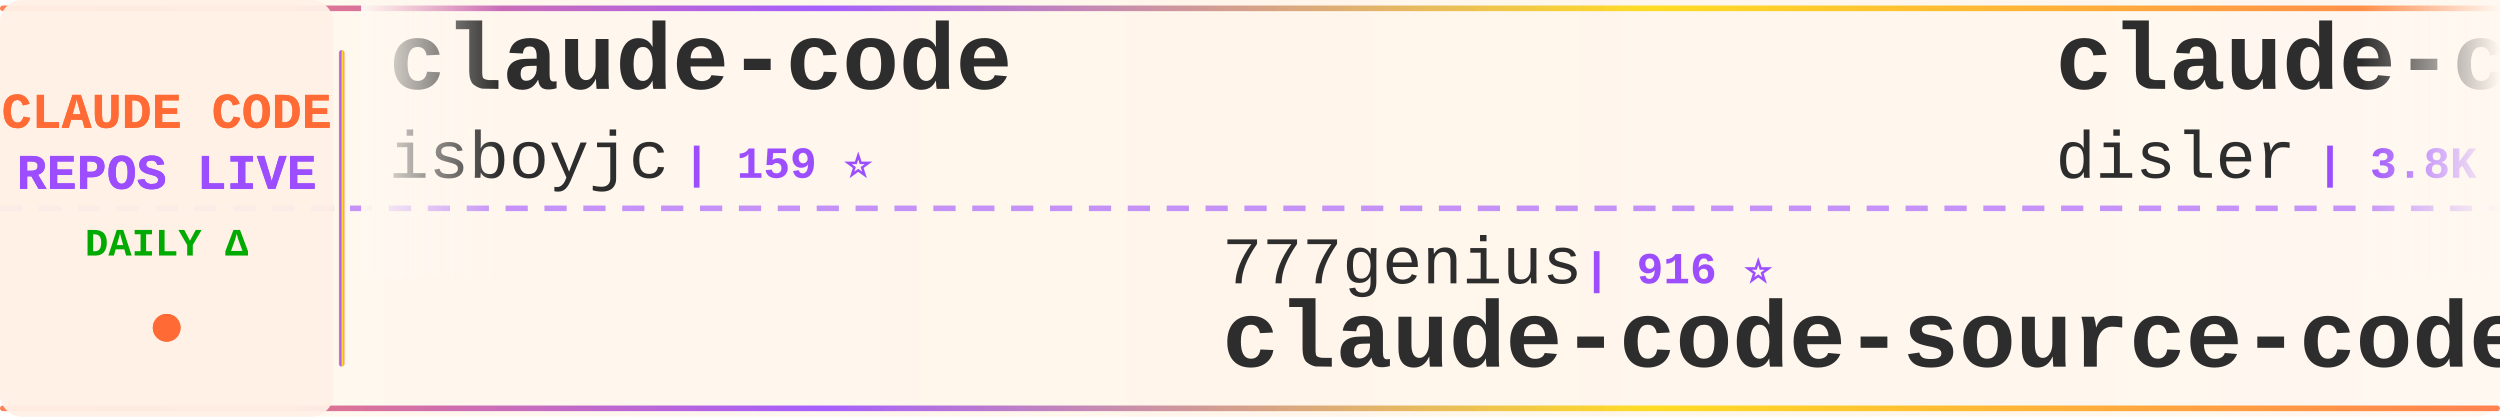
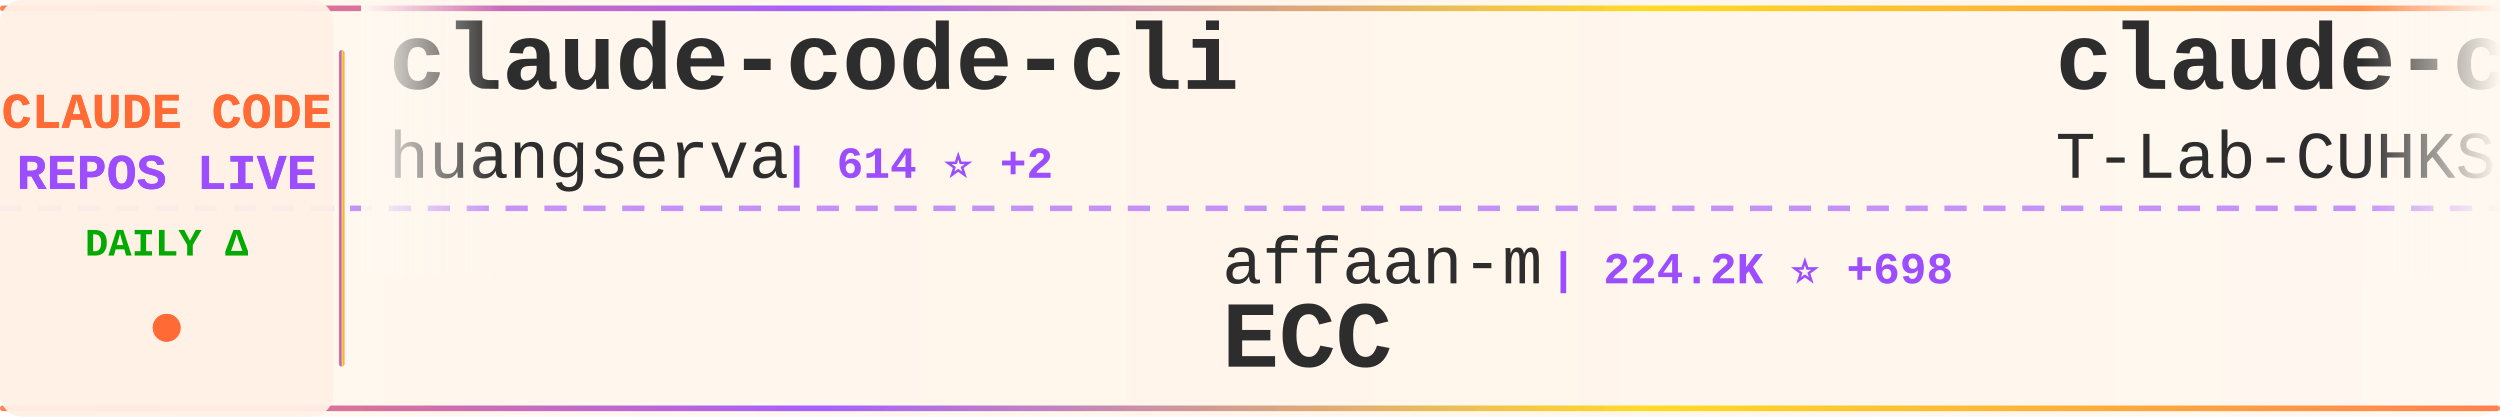
<svg xmlns="http://www.w3.org/2000/svg" width="900" height="150">
  <defs>
    <linearGradient id="tickerBg" x1="0%" y1="0%" x2="100%" y2="0%">
      <stop offset="0%" style="stop-color:#fff8f0;stop-opacity:0.98" />
      <stop offset="50%" style="stop-color:#fff5eb;stop-opacity:1" />
      <stop offset="100%" style="stop-color:#fff8f0;stop-opacity:0.98" />
    </linearGradient>
    <linearGradient id="borderGrad" x1="0%" y1="0%" x2="100%" y2="0%">
      <stop offset="0%" style="stop-color:#FF6B35;stop-opacity:0.85">
        <animate attributeName="stop-opacity" values="0.85;1;0.85" dur="2s" repeatCount="indefinite" />
      </stop>
      <stop offset="33%" style="stop-color:#9C4EFF;stop-opacity:0.9">
        <animate attributeName="stop-opacity" values="0.9;1;0.9" dur="2.2s" repeatCount="indefinite" />
      </stop>
      <stop offset="66%" style="stop-color:#FFD700;stop-opacity:0.85">
        <animate attributeName="stop-opacity" values="0.85;1;0.85" dur="1.8s" repeatCount="indefinite" />
      </stop>
      <stop offset="100%" style="stop-color:#FF6B35;stop-opacity:0.85">
        <animate attributeName="stop-opacity" values="0.85;1;0.85" dur="2s" repeatCount="indefinite" />
      </stop>
    </linearGradient>
    <filter id="textGlow">
      <feGaussianBlur stdDeviation="0.15" result="coloredBlur" />
      <feMerge>
        <feMergeNode in="coloredBlur" />
        <feMergeNode in="SourceGraphic" />
      </feMerge>
    </filter>
    <filter id="metricGlow">
      <feGaussianBlur stdDeviation="0.2" result="coloredBlur" />
      <feMerge>
        <feMergeNode in="coloredBlur" />
        <feMergeNode in="SourceGraphic" />
      </feMerge>
    </filter>
    <linearGradient id="leftFade" x1="0%" y1="0%" x2="100%" y2="0%">
      <stop offset="0%" style="stop-color:#fff8f0;stop-opacity:1" />
      <stop offset="100%" style="stop-color:#fff8f0;stop-opacity:0" />
    </linearGradient>
    <linearGradient id="rightFade" x1="0%" y1="0%" x2="100%" y2="0%">
      <stop offset="0%" style="stop-color:#fff8f0;stop-opacity:0" />
      <stop offset="100%" style="stop-color:#fff8f0;stop-opacity:1" />
    </linearGradient>
  </defs>
  <rect width="900" height="150" fill="url(#tickerBg)" rx="8" />
  <rect x="0" y="2" width="900" height="2" fill="url(#borderGrad)" rx="1" />
  <rect x="0" y="146" width="900" height="2" fill="url(#borderGrad)" rx="1" />
  <line x1="0" y1="75" x2="900" y2="75" stroke="#9C4EFF" stroke-width="2" stroke-dasharray="8 6" opacity="0.6" />
  <rect x="0" y="0" width="120" height="150" fill="#fff0e6" opacity="0.95" rx="8" />
  <text x="60" y="46" font-family="'Courier New', monospace" font-size="18" font-weight="bold" fill="#FF6B35" text-anchor="middle" filter="url(#textGlow)">
    CLAUDE CODE
  </text>
  <text x="60" y="68" font-family="'Courier New', monospace" font-size="18" font-weight="bold" fill="#9C4EFF" text-anchor="middle" filter="url(#textGlow)">
    REPOS LIVE
  </text>
  <text x="60" y="92" font-family="'Courier New', monospace" font-size="14" font-weight="bold" fill="#00aa00" text-anchor="middle">
    DAILY Δ
  </text>
  <circle cx="60" cy="118" r="5" fill="#FF6B35" filter="url(#metricGlow)">
    <animate attributeName="r" values="4;6;4" dur="1.5s" repeatCount="indefinite" />
    <animate attributeName="opacity" values="0.6;1;0.6" dur="1.5s" repeatCount="indefinite" />
  </circle>
  <rect x="122" y="18" width="2" height="114" fill="url(#borderGrad)" rx="1" />
  <clipPath id="tickerClip">
    <rect x="130" y="0" width="770" height="150" />
  </clipPath>
  <g clip-path="url(#tickerClip)">
    <g id="tickerItems">
      <animateTransform attributeName="transform" attributeType="XML" type="translate" from="0 0" to="-3000 0" dur="54s" repeatCount="indefinite" />
      <g transform="translate(0, 0)">
-         <text x="140" y="32" font-family="'Courier New', monospace" font-size="34" font-weight="bold" fill="#2d2d2d">claude-code</text>
-         <text x="140" y="64" font-family="'Courier New', monospace" font-size="24" font-weight="normal" fill="#2d2d2d" opacity="1.0">isboyjc</text>
-         <text x="246" y="64" font-family="'Courier New', monospace" font-size="16" font-weight="bold" fill="#9C4EFF"> | 159 ⭐</text>
+         <text x="140" y="32" font-family="'Courier New', monospace" font-size="34" font-weight="bold" fill="#2d2d2d">claude-code-cli</text>
+         <text x="140" y="64" font-family="'Courier New', monospace" font-size="24" font-weight="normal" fill="#2d2d2d" opacity="1.0">huangserva</text>
+         <text x="282" y="64" font-family="'Courier New', monospace" font-size="16" font-weight="bold" fill="#9C4EFF"> | 614 ⭐ +2</text>
      </g>
      <g transform="translate(300, 0)">
-         <text x="140" y="102" font-family="'Courier New', monospace" font-size="24" font-weight="normal" fill="#2d2d2d" opacity="1.0">777genius</text>
-         <text x="270" y="102" font-family="'Courier New', monospace" font-size="16" font-weight="bold" fill="#9C4EFF"> | 916 ⭐</text>
-         <text x="140" y="132" font-family="'Courier New', monospace" font-size="34" font-weight="bold" fill="#2d2d2d">claude-code-source-code</text>
+         <text x="140" y="102" font-family="'Courier New', monospace" font-size="24" font-weight="normal" fill="#2d2d2d" opacity="1.0">affaan-m</text>
+         <text x="258" y="102" font-family="'Courier New', monospace" font-size="16" font-weight="bold" fill="#9C4EFF"> | 224.2K ⭐ +698</text>
+         <text x="140" y="132" font-family="'Courier New', monospace" font-size="34" font-weight="bold" fill="#2d2d2d">ECC</text>
      </g>
      <g transform="translate(600, 0)">
-         <text x="140" y="32" font-family="'Courier New', monospace" font-size="34" font-weight="bold" fill="#2d2d2d">claude-code-hooks-master...</text>
-         <text x="140" y="64" font-family="'Courier New', monospace" font-size="24" font-weight="normal" fill="#2d2d2d" opacity="1.0">disler</text>
-         <text x="234" y="64" font-family="'Courier New', monospace" font-size="16" font-weight="bold" fill="#9C4EFF"> | 3.8K ⭐ +7</text>
+         <text x="140" y="32" font-family="'Courier New', monospace" font-size="34" font-weight="bold" fill="#2d2d2d">claude-code</text>
+         <text x="140" y="64" font-family="'Courier New', monospace" font-size="24" font-weight="normal" fill="#2d2d2d" opacity="1.0">T-Lab-CUHKSZ</text>
+         <text x="306" y="64" font-family="'Courier New', monospace" font-size="16" font-weight="bold" fill="#9C4EFF"> | 321 ⭐</text>
      </g>
      <g transform="translate(900, 0)">
-         <text x="140" y="102" font-family="'Courier New', monospace" font-size="24" font-weight="normal" fill="#2d2d2d" opacity="1.0">guanshan</text>
-         <text x="258" y="102" font-family="'Courier New', monospace" font-size="16" font-weight="bold" fill="#9C4EFF"> | 61 ⭐</text>
-         <text x="140" y="132" font-family="'Courier New', monospace" font-size="34" font-weight="bold" fill="#2d2d2d">ClaudeCode</text>
+         <text x="140" y="102" font-family="'Courier New', monospace" font-size="24" font-weight="normal" fill="#2d2d2d" opacity="1.0">Yuyz0112</text>
+         <text x="258" y="102" font-family="'Courier New', monospace" font-size="16" font-weight="bold" fill="#9C4EFF"> | 2.4K ⭐</text>
+         <text x="140" y="132" font-family="'Courier New', monospace" font-size="34" font-weight="bold" fill="#2d2d2d">claude-code-reverse</text>
      </g>
      <g transform="translate(1200, 0)">
-         <text x="140" y="32" font-family="'Courier New', monospace" font-size="34" font-weight="bold" fill="#2d2d2d">claude-code-local</text>
-         <text x="140" y="64" font-family="'Courier New', monospace" font-size="24" font-weight="normal" fill="#2d2d2d" opacity="1.0">nicedreamzapp</text>
-         <text x="318" y="64" font-family="'Courier New', monospace" font-size="16" font-weight="bold" fill="#9C4EFF"> | 2.9K ⭐ +11</text>
+         <text x="140" y="32" font-family="'Courier New', monospace" font-size="34" font-weight="bold" fill="#2d2d2d">claude-code-source</text>
+         <text x="140" y="64" font-family="'Courier New', monospace" font-size="24" font-weight="normal" fill="#2d2d2d" opacity="1.0">AprilNEA</text>
+         <text x="258" y="64" font-family="'Courier New', monospace" font-size="16" font-weight="bold" fill="#9C4EFF"> | 387 ⭐</text>
      </g>
      <g transform="translate(1500, 0)">
-         <text x="140" y="102" font-family="'Courier New', monospace" font-size="24" font-weight="normal" fill="#2d2d2d" opacity="1.0">OneRedOak</text>
-         <text x="270" y="102" font-family="'Courier New', monospace" font-size="16" font-weight="bold" fill="#9C4EFF"> | 3.8K ⭐ +3</text>
-         <text x="140" y="132" font-family="'Courier New', monospace" font-size="34" font-weight="bold" fill="#2d2d2d">claude-code-workflows</text>
+         <text x="140" y="102" font-family="'Courier New', monospace" font-size="24" font-weight="normal" fill="#2d2d2d" opacity="1.0">lintsinghua</text>
+         <text x="294" y="102" font-family="'Courier New', monospace" font-size="16" font-weight="bold" fill="#9C4EFF"> | 3.8K ⭐ +16</text>
+         <text x="140" y="132" font-family="'Courier New', monospace" font-size="34" font-weight="bold" fill="#2d2d2d">claude-code-book</text>
      </g>
      <g transform="translate(1800, 0)">
-         <text x="140" y="32" font-family="'Courier New', monospace" font-size="34" font-weight="bold" fill="#2d2d2d">claude-code-ultimate-gui...</text>
-         <text x="140" y="64" font-family="'Courier New', monospace" font-size="24" font-weight="normal" fill="#2d2d2d" opacity="1.0">FlorianBruniaux</text>
-         <text x="342" y="64" font-family="'Courier New', monospace" font-size="16" font-weight="bold" fill="#9C4EFF"> | 5.3K ⭐ +13</text>
+         <text x="140" y="32" font-family="'Courier New', monospace" font-size="34" font-weight="bold" fill="#2d2d2d">Claude-Code-Game-Studios</text>
+         <text x="140" y="64" font-family="'Courier New', monospace" font-size="24" font-weight="normal" fill="#2d2d2d" opacity="1.0">Donchitos</text>
+         <text x="270" y="64" font-family="'Courier New', monospace" font-size="16" font-weight="bold" fill="#9C4EFF"> | 22.5K ⭐ +32</text>
      </g>
      <g transform="translate(2100, 0)">
-         <text x="140" y="102" font-family="'Courier New', monospace" font-size="24" font-weight="normal" fill="#2d2d2d" opacity="1.0">feiskyer</text>
-         <text x="258" y="102" font-family="'Courier New', monospace" font-size="16" font-weight="bold" fill="#9C4EFF"> | 1.6K ⭐ +1</text>
-         <text x="140" y="132" font-family="'Courier New', monospace" font-size="34" font-weight="bold" fill="#2d2d2d">claude-code-settings</text>
+         <text x="140" y="102" font-family="'Courier New', monospace" font-size="24" font-weight="normal" fill="#2d2d2d" opacity="1.0">pengchengneo</text>
+         <text x="306" y="102" font-family="'Courier New', monospace" font-size="16" font-weight="bold" fill="#9C4EFF"> | 1.6K ⭐ +5</text>
+         <text x="140" y="132" font-family="'Courier New', monospace" font-size="34" font-weight="bold" fill="#2d2d2d">Claude-Code</text>
      </g>
      <g transform="translate(2400, 0)">
-         <text x="140" y="32" font-family="'Courier New', monospace" font-size="34" font-weight="bold" fill="#2d2d2d">claude-code</text>
-         <text x="140" y="64" font-family="'Courier New', monospace" font-size="24" font-weight="normal" fill="#2d2d2d" opacity="1.0">Tinkeringg-Lab</text>
-         <text x="330" y="64" font-family="'Courier New', monospace" font-size="16" font-weight="bold" fill="#9C4EFF"> | 209 ⭐</text>
+         <text x="140" y="32" font-family="'Courier New', monospace" font-size="34" font-weight="bold" fill="#2d2d2d">Claude-Code-Workflow</text>
+         <text x="140" y="64" font-family="'Courier New', monospace" font-size="24" font-weight="normal" fill="#2d2d2d" opacity="1.0">catlog22</text>
+         <text x="258" y="64" font-family="'Courier New', monospace" font-size="16" font-weight="bold" fill="#9C4EFF"> | 2.1K ⭐ +1</text>
      </g>
      <g transform="translate(2700, 0)">
-         <text x="140" y="102" font-family="'Courier New', monospace" font-size="24" font-weight="normal" fill="#2d2d2d" opacity="1.0">Pimzino</text>
-         <text x="246" y="102" font-family="'Courier New', monospace" font-size="16" font-weight="bold" fill="#9C4EFF"> | 3.8K ⭐ +3</text>
-         <text x="140" y="132" font-family="'Courier New', monospace" font-size="34" font-weight="bold" fill="#2d2d2d">claude-code-spec-workflo...</text>
+         <text x="140" y="102" font-family="'Courier New', monospace" font-size="24" font-weight="normal" fill="#2d2d2d" opacity="1.0">alex000kim</text>
+         <text x="282" y="102" font-family="'Courier New', monospace" font-size="16" font-weight="bold" fill="#9C4EFF"> | 229 ⭐</text>
+         <text x="140" y="132" font-family="'Courier New', monospace" font-size="34" font-weight="bold" fill="#2d2d2d">claude-code</text>
      </g>
      <g transform="translate(3000, 0)">
-         <text x="140" y="32" font-family="'Courier New', monospace" font-size="34" font-weight="bold" fill="#2d2d2d">claude-code</text>
-         <text x="140" y="64" font-family="'Courier New', monospace" font-size="24" font-weight="normal" fill="#2d2d2d" opacity="1.0">isboyjc</text>
-         <text x="246" y="64" font-family="'Courier New', monospace" font-size="16" font-weight="bold" fill="#9C4EFF"> | 159 ⭐</text>
+         <text x="140" y="32" font-family="'Courier New', monospace" font-size="34" font-weight="bold" fill="#2d2d2d">claude-code-cli</text>
+         <text x="140" y="64" font-family="'Courier New', monospace" font-size="24" font-weight="normal" fill="#2d2d2d" opacity="1.0">huangserva</text>
+         <text x="282" y="64" font-family="'Courier New', monospace" font-size="16" font-weight="bold" fill="#9C4EFF"> | 614 ⭐ +2</text>
      </g>
      <g transform="translate(3300, 0)">
-         <text x="140" y="102" font-family="'Courier New', monospace" font-size="24" font-weight="normal" fill="#2d2d2d" opacity="1.0">777genius</text>
-         <text x="270" y="102" font-family="'Courier New', monospace" font-size="16" font-weight="bold" fill="#9C4EFF"> | 916 ⭐</text>
-         <text x="140" y="132" font-family="'Courier New', monospace" font-size="34" font-weight="bold" fill="#2d2d2d">claude-code-source-code</text>
+         <text x="140" y="102" font-family="'Courier New', monospace" font-size="24" font-weight="normal" fill="#2d2d2d" opacity="1.0">affaan-m</text>
+         <text x="258" y="102" font-family="'Courier New', monospace" font-size="16" font-weight="bold" fill="#9C4EFF"> | 224.2K ⭐ +698</text>
+         <text x="140" y="132" font-family="'Courier New', monospace" font-size="34" font-weight="bold" fill="#2d2d2d">ECC</text>
      </g>
      <g transform="translate(3600, 0)">
-         <text x="140" y="32" font-family="'Courier New', monospace" font-size="34" font-weight="bold" fill="#2d2d2d">claude-code-hooks-master...</text>
-         <text x="140" y="64" font-family="'Courier New', monospace" font-size="24" font-weight="normal" fill="#2d2d2d" opacity="1.0">disler</text>
-         <text x="234" y="64" font-family="'Courier New', monospace" font-size="16" font-weight="bold" fill="#9C4EFF"> | 3.8K ⭐ +7</text>
+         <text x="140" y="32" font-family="'Courier New', monospace" font-size="34" font-weight="bold" fill="#2d2d2d">claude-code</text>
+         <text x="140" y="64" font-family="'Courier New', monospace" font-size="24" font-weight="normal" fill="#2d2d2d" opacity="1.0">T-Lab-CUHKSZ</text>
+         <text x="306" y="64" font-family="'Courier New', monospace" font-size="16" font-weight="bold" fill="#9C4EFF"> | 321 ⭐</text>
      </g>
      <g transform="translate(3900, 0)">
-         <text x="140" y="102" font-family="'Courier New', monospace" font-size="24" font-weight="normal" fill="#2d2d2d" opacity="1.0">guanshan</text>
-         <text x="258" y="102" font-family="'Courier New', monospace" font-size="16" font-weight="bold" fill="#9C4EFF"> | 61 ⭐</text>
-         <text x="140" y="132" font-family="'Courier New', monospace" font-size="34" font-weight="bold" fill="#2d2d2d">ClaudeCode</text>
+         <text x="140" y="102" font-family="'Courier New', monospace" font-size="24" font-weight="normal" fill="#2d2d2d" opacity="1.0">Yuyz0112</text>
+         <text x="258" y="102" font-family="'Courier New', monospace" font-size="16" font-weight="bold" fill="#9C4EFF"> | 2.4K ⭐</text>
+         <text x="140" y="132" font-family="'Courier New', monospace" font-size="34" font-weight="bold" fill="#2d2d2d">claude-code-reverse</text>
      </g>
    </g>
  </g>
  <rect x="130" y="0" width="50" height="100" fill="url(#leftFade)" />
  <rect x="850" y="0" width="50" height="100" fill="url(#rightFade)" />
</svg>
